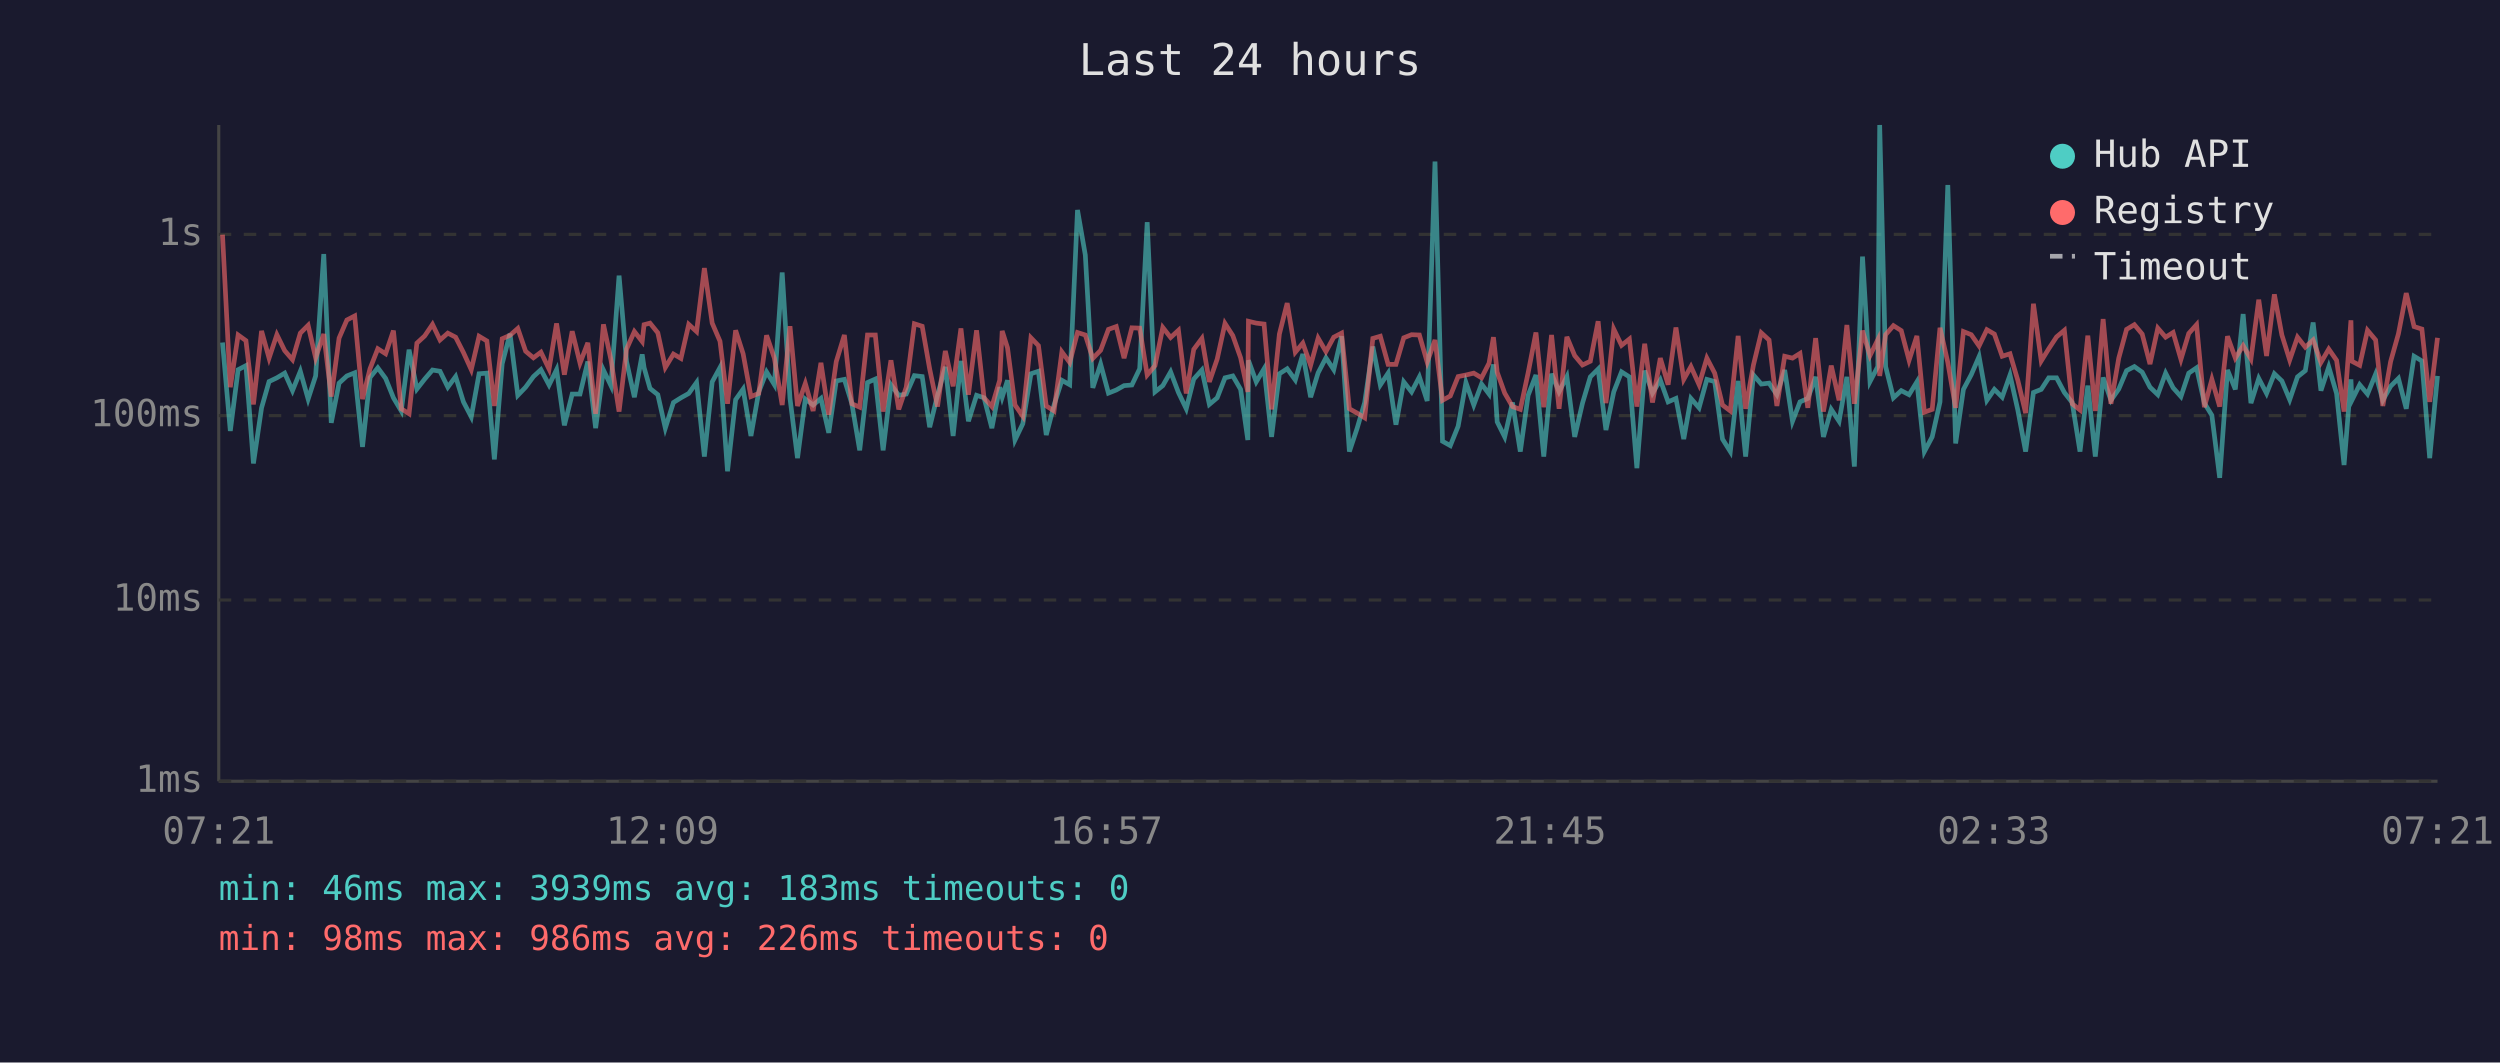
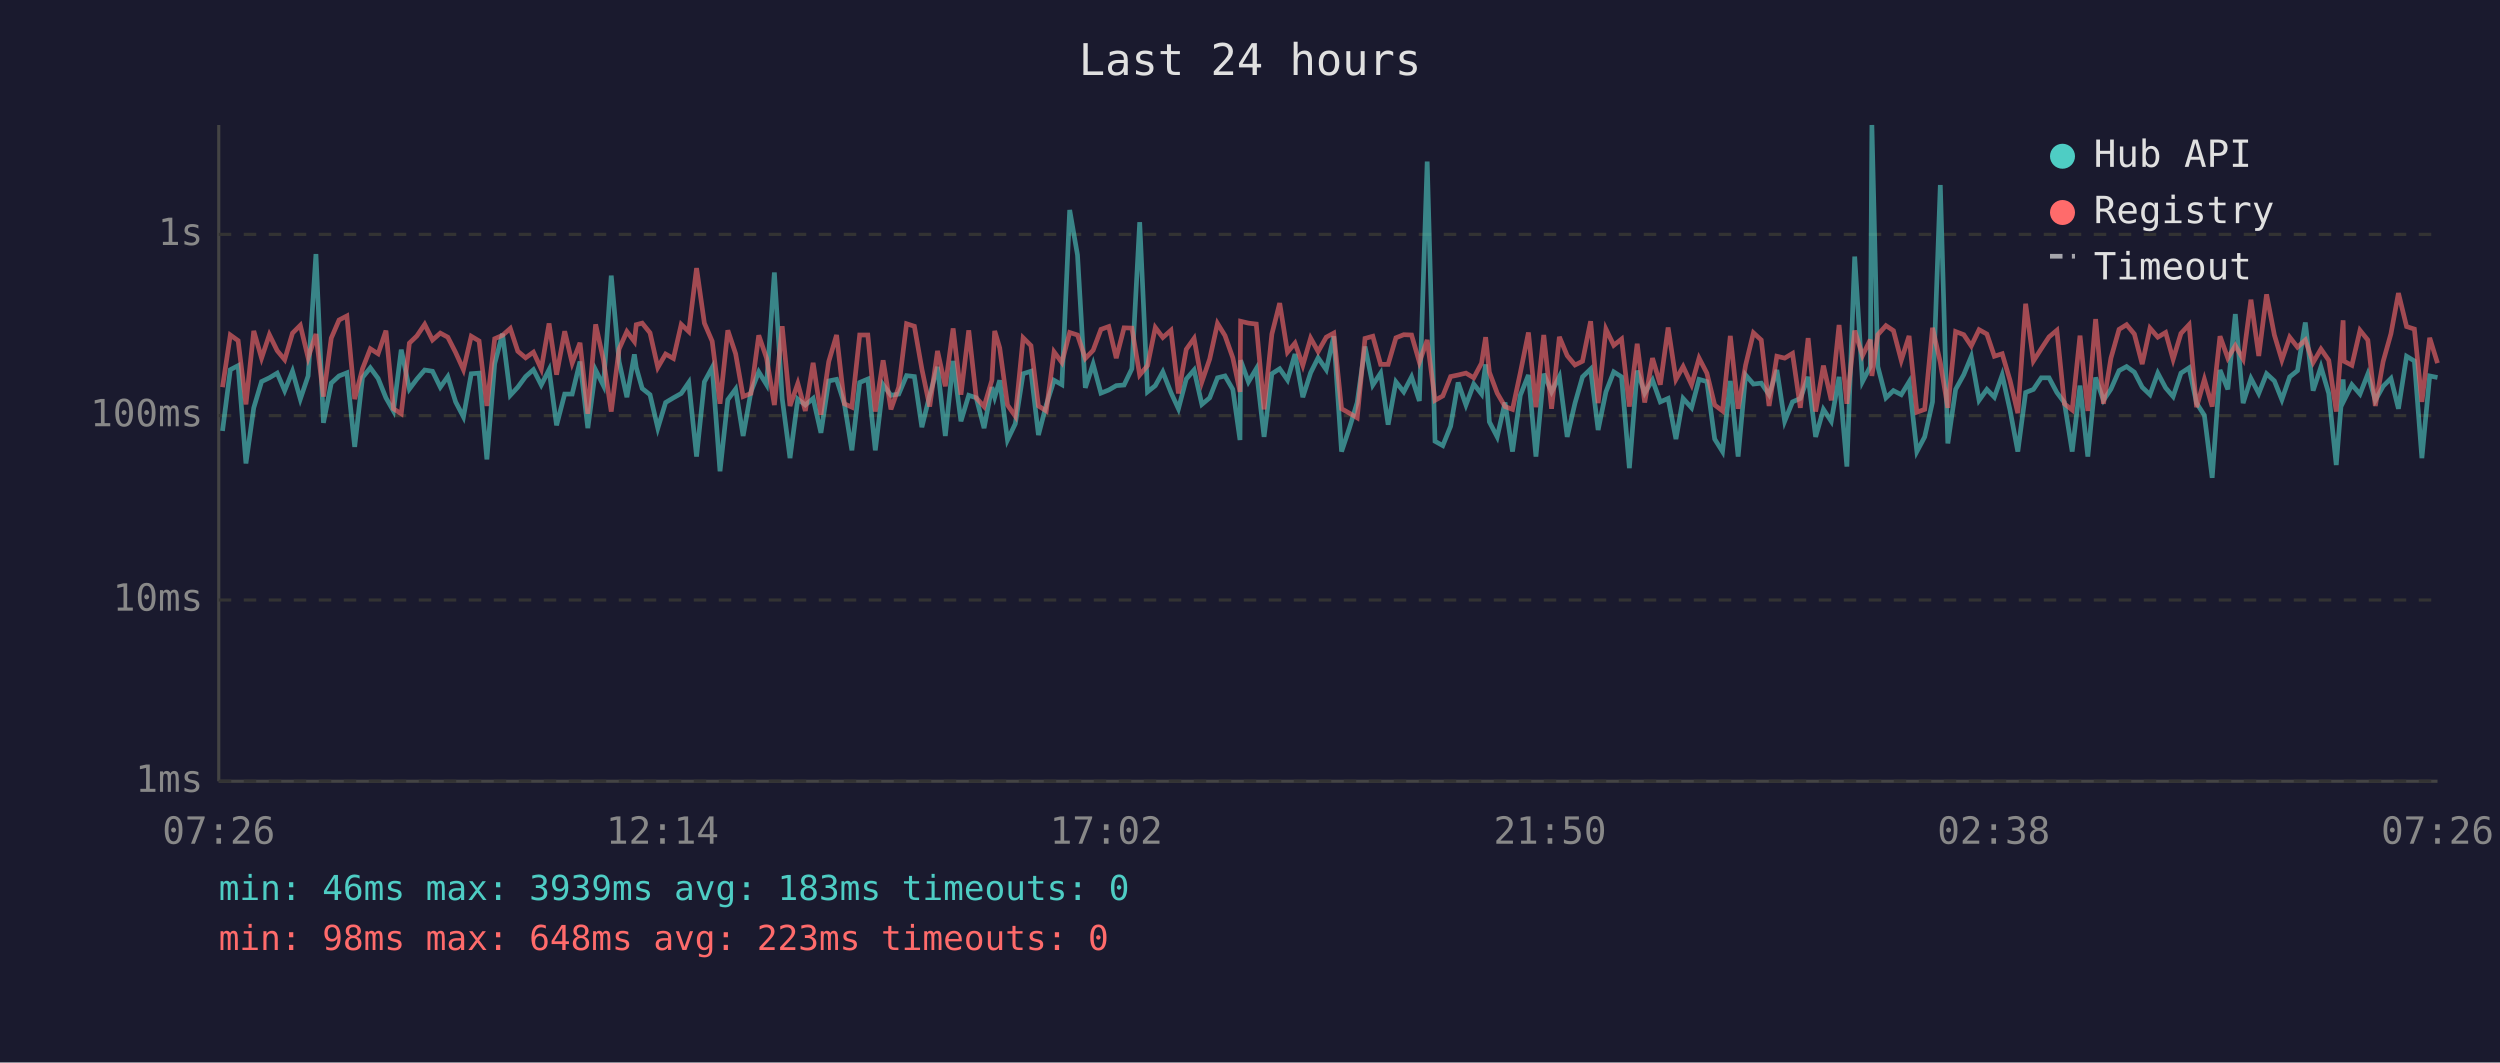
<svg xmlns="http://www.w3.org/2000/svg" viewBox="0 0 800 340" font-family="monospace" font-size="12">
  <rect width="800" height="340" fill="#1a1a2e" />
  <text x="400" y="24" fill="#e0e0e0" font-size="14" text-anchor="middle">Last 24 hours</text>
  <line x1="70" y1="40" x2="70" y2="250" stroke="#444" stroke-width="1" />
  <line x1="70" y1="250" x2="780" y2="250" stroke="#444" stroke-width="1" />
  <line x1="70" y1="250" x2="780" y2="250" stroke="#333" stroke-width="1" stroke-dasharray="4" />
  <text x="65" y="250" fill="#888" text-anchor="end" dominant-baseline="middle">1ms</text>
  <line x1="70" y1="192" x2="780" y2="192" stroke="#333" stroke-width="1" stroke-dasharray="4" />
  <text x="65" y="192" fill="#888" text-anchor="end" dominant-baseline="middle">10ms</text>
  <line x1="70" y1="133" x2="780" y2="133" stroke="#333" stroke-width="1" stroke-dasharray="4" />
  <text x="65" y="133" fill="#888" text-anchor="end" dominant-baseline="middle">100ms</text>
  <line x1="70" y1="75" x2="780" y2="75" stroke="#333" stroke-width="1" stroke-dasharray="4" />
  <text x="65" y="75" fill="#888" text-anchor="end" dominant-baseline="middle">1s</text>
-   <text x="70" y="270" fill="#888" text-anchor="middle">07:21</text>
-   <text x="212" y="270" fill="#888" text-anchor="middle">12:09</text>
-   <text x="354" y="270" fill="#888" text-anchor="middle">16:57</text>
-   <text x="496" y="270" fill="#888" text-anchor="middle">21:45</text>
-   <text x="638" y="270" fill="#888" text-anchor="middle">02:33</text>
-   <text x="780" y="270" fill="#888" text-anchor="middle">07:21</text>
-   <polyline points="71.2,109.6 73.7,137.9 76.2,118.3 78.7,117.0 81.1,148.3 83.7,130.5 86.1,122.1 88.6,120.9 91.1,119.4 93.6,125.0 96.1,118.8 98.6,127.7 101.0,120.3 103.6,81.3 106.0,135.3 108.5,122.6 111.0,120.3 113.5,119.3 116.0,143.0 118.4,120.8 120.9,117.7 123.4,121.1 125.9,127.3 128.4,131.5 130.9,111.9 133.4,124.5 135.9,121.3 138.4,118.4 140.8,118.8 143.3,123.9 145.8,120.5 148.3,128.6 150.8,133.4 153.3,119.6 155.8,119.4 158.2,147.0 160.7,116.4 163.2,106.8 165.7,126.5 168.2,123.9 170.7,120.5 173.1,118.3 175.7,123.2 178.1,118.3 180.6,136.1 183.1,126.1 185.6,126.1 188.1,115.7 190.6,137.0 193.1,118.4 195.5,123.4 198.1,88.2 200.5,115.7 203.0,127.1 205.5,113.4 206.1,117.6 208.0,124.3 210.5,126.3 212.9,137.0 215.5,128.8 217.9,127.3 220.4,125.9 222.9,122.4 225.4,146.1 227.9,122.2 230.4,117.6 232.8,150.8 235.4,127.9 237.8,124.5 240.3,139.5 242.8,125.4 245.3,119.0 247.8,123.1 250.3,87.2 252.8,127.5 255.2,146.6 257.7,127.7 260.2,129.6 262.7,127.5 265.2,138.5 267.6,121.9 270.2,121.4 272.6,129.2 275.1,144.1 277.6,122.4 280.1,121.3 282.6,144.1 285.1,123.1 287.6,126.5 290.0,126.1 292.6,120.2 295.1,120.5 297.5,136.7 300.0,126.5 302.5,117.4 305.0,139.5 307.5,115.5 309.9,134.8 312.5,126.5 314.9,127.3 317.4,137.0 319.9,123.9 320.7,127.1 322.4,121.7 324.8,140.8 327.3,135.6 329.9,119.6 332.3,118.8 334.8,139.2 337.3,129.6 339.8,121.7 342.3,123.1 344.8,67.2 347.3,81.6 349.7,124.1 352.2,116.5 354.7,125.8 357.2,124.8 359.7,123.4 362.2,123.2 364.7,118.0 367.1,71.1 369.6,125.4 372.1,123.4 374.6,119.0 377.1,125.6 379.6,130.8 382.0,121.3 384.6,118.4 387.0,129.4 389.5,127.3 392.0,120.9 394.5,120.3 397.0,124.6 399.3,140.8 399.5,115.3 402.0,122.2 404.5,118.0 406.9,139.8 409.4,119.6 411.9,118.0 414.5,121.6 416.9,113.3 419.4,127.1 421.8,119.3 424.3,114.5 426.8,118.3 429.3,107.6 431.8,144.5 434.3,137.0 436.7,128.8 439.3,110.9 441.7,123.2 444.2,119.4 446.7,135.9 449.2,122.2 451.7,125.4 454.2,120.6 456.7,128.3 459.2,51.7 461.6,141.2 464.1,142.6 466.6,136.4 469.1,122.4 471.6,129.6 474.1,122.9 476.5,126.1 477.9,116.6 479.1,135.0 481.5,139.8 484.0,128.8 486.5,144.5 489.0,126.5 491.5,120.0 494.0,146.1 496.5,119.6 498.9,125.4 501.4,120.5 503.9,139.8 506.4,129.0 508.9,120.6 511.4,118.1 513.9,137.6 516.4,125.4 518.9,119.0 521.4,120.6 523.8,149.8 526.3,118.6 528.8,125.8 531.3,121.6 533.8,128.6 536.3,127.5 538.8,140.5 541.1,127.5 543.7,130.5 546.2,121.4 548.7,122.1 551.2,140.5 553.7,144.5 556.2,121.9 558.6,146.1 561.1,120.0 563.6,122.9 566.1,122.6 568.6,126.3 571.1,118.4 573.6,134.8 576.0,128.6 578.5,127.5 581.0,120.6 583.5,139.8 586.0,131.0 588.5,134.8 591.0,120.6 593.4,149.3 596.0,82.1 598.4,122.1 600.9,117.3 601.5,40.0 603.4,117.3 605.9,127.3 608.4,125.0 610.9,126.3 613.4,122.2 615.8,144.5 618.3,139.8 620.8,128.6 623.3,59.2 625.8,141.9 628.3,124.6 630.8,119.9 633.3,114.1 635.8,128.1 638.2,124.6 640.7,127.1 643.2,120.0 645.7,131.2 648.2,144.5 650.7,125.6 653.2,124.6 655.6,120.9 658.1,120.9 660.6,125.6 663.1,128.8 665.6,144.5 668.1,123.4 670.5,146.1 673.0,120.8 675.5,128.1 678.0,124.5 680.5,118.6 683.0,117.3 685.5,119.1 688.0,123.9 690.5,126.3 693.0,119.4 695.4,124.1 697.9,126.9 700.4,119.4 702.9,117.7 705.4,129.0 707.8,132.9 710.3,152.9 712.8,118.4 715.3,124.6 717.8,100.5 720.3,129.0 722.8,121.1 725.3,125.9 727.8,119.6 730.2,121.9 732.7,127.9 735.2,120.6 737.7,118.6 740.2,103.2 742.7,125.0 745.2,117.4 747.7,125.9 750.1,148.8 752.3,121.4 752.6,128.1 755.1,123.1 757.6,126.1 760.2,119.7 762.5,128.1 765.0,123.6 767.5,121.1 770.0,130.8 772.5,114.0 775.0,115.5 777.5,146.6 780.0,120.3" fill="none" stroke="#4ecdc4" stroke-width="1.5" opacity="0.6" />
-   <polyline points="71.2,75.1 73.7,123.9 76.2,107.2 78.7,109.0 81.1,129.4 83.7,105.9 86.1,114.6 88.6,107.1 91.1,112.2 93.6,115.1 96.1,106.6 98.6,104.1 101.0,114.5 103.6,106.9 106.0,126.9 108.5,108.2 111.0,102.4 113.5,101.1 116.0,127.7 118.4,118.0 120.9,111.6 123.4,113.2 125.9,105.8 128.4,130.8 130.9,132.4 133.4,109.8 135.9,107.5 138.4,103.8 140.8,108.8 143.3,106.6 145.8,107.9 148.3,112.8 150.8,118.3 153.3,107.6 155.8,109.1 158.2,129.9 160.7,108.4 163.2,107.3 165.7,105.1 168.2,112.4 170.7,114.5 173.1,112.7 175.7,118.1 178.1,103.5 180.6,119.9 183.1,106.0 185.6,116.2 188.1,109.7 190.6,132.4 193.1,103.8 195.5,115.1 198.1,131.7 200.5,111.7 203.0,106.1 205.5,109.3 206.1,103.9 208.0,103.4 210.5,106.5 212.9,117.6 215.5,113.3 217.9,114.7 220.4,103.8 222.9,106.1 225.4,85.8 227.9,103.4 230.4,109.2 232.8,129.2 235.4,105.7 237.8,113.2 240.3,126.9 242.8,125.9 245.3,107.3 247.8,114.6 250.3,129.6 252.8,104.4 255.2,129.9 257.7,122.7 260.2,131.5 262.7,116.1 265.2,132.7 267.6,115.7 270.2,107.2 272.6,129.2 275.1,130.3 277.6,107.2 280.1,107.2 282.6,131.7 285.1,115.3 287.6,131.0 290.0,123.9 292.6,103.6 295.1,104.4 297.5,118.1 300.0,130.1 302.5,112.3 305.0,123.6 307.5,105.1 309.9,126.3 312.5,105.7 314.9,127.3 317.4,130.1 319.9,121.7 320.7,105.9 322.4,111.3 324.8,129.6 327.3,133.2 329.9,108.1 332.3,110.6 334.8,129.9 337.3,131.5 339.8,112.6 342.3,116.0 344.8,106.4 347.3,107.2 349.7,114.7 352.2,112.1 354.7,105.4 357.2,104.5 359.7,114.6 362.2,104.9 364.7,105.0 367.1,120.0 369.6,117.0 372.1,104.8 374.6,108.0 377.1,105.7 379.6,125.9 382.0,111.8 384.6,108.3 387.0,122.2 389.5,114.9 392.0,103.5 394.5,107.4 397.0,114.5 399.3,125.4 399.5,102.8 402.0,103.4 404.5,103.7 406.9,131.0 409.4,106.9 411.9,97.0 414.5,112.7 416.9,109.8 419.4,116.9 421.8,108.2 424.3,112.5 426.8,107.9 429.3,106.6 431.8,130.8 434.3,132.2 436.7,133.7 439.3,108.3 441.7,107.6 444.2,116.6 446.7,116.6 449.2,108.1 451.7,107.1 454.2,107.2 456.7,115.9 459.2,108.8 461.6,128.1 464.1,126.7 466.6,120.5 469.1,120.0 471.6,119.4 474.1,120.9 476.5,116.2 477.9,107.9 479.1,119.1 481.5,125.8 484.0,130.1 486.5,131.0 489.0,119.3 491.5,106.4 494.0,130.3 496.5,107.2 498.9,130.8 501.4,107.8 503.9,113.8 506.4,116.8 508.9,115.6 511.4,102.8 513.9,129.0 516.4,105.3 518.9,110.5 521.4,108.5 523.8,130.1 526.3,110.0 528.8,128.8 531.3,114.6 533.8,123.1 536.3,104.8 538.8,121.4 541.1,117.3 543.7,123.1 546.2,114.6 548.7,119.4 551.2,129.6 553.7,131.5 556.2,107.5 558.6,130.8 561.1,116.8 563.6,106.5 566.1,108.8 568.6,129.9 571.1,114.0 573.6,114.6 576.0,113.1 578.5,130.5 581.0,108.2 583.5,131.7 586.0,117.0 588.5,128.1 591.0,104.0 593.4,129.2 596.0,105.8 598.4,113.8 600.9,108.7 601.5,120.3 603.4,107.1 605.9,104.2 608.4,105.8 610.9,115.3 613.4,107.5 615.8,131.9 618.3,131.0 620.8,104.9 623.3,116.0 625.8,130.5 628.3,106.1 630.8,107.1 633.3,110.7 635.8,105.5 638.2,106.9 640.7,114.0 643.2,113.2 645.7,121.7 648.2,132.2 650.7,97.2 653.2,115.5 655.6,111.6 658.1,107.8 660.6,105.7 663.1,129.2 665.6,131.2 668.1,107.4 670.5,131.5 673.0,102.1 675.5,129.2 678.0,114.6 680.5,105.4 683.0,103.9 685.5,106.9 688.0,116.5 690.5,105.0 693.0,107.9 695.4,106.4 697.9,115.0 700.4,106.7 702.9,103.9 705.4,130.3 707.8,121.4 710.3,130.1 712.8,107.6 715.3,114.6 717.8,110.6 720.3,114.9 722.8,95.9 725.3,113.9 727.8,94.2 730.2,107.2 732.7,115.2 735.2,107.9 737.7,111.1 740.2,108.8 742.7,116.0 745.2,111.7 747.7,115.3 750.1,131.7 752.3,102.5 752.6,115.6 755.1,116.9 757.6,105.7 760.2,108.8 762.5,129.9 765.0,115.7 767.5,106.8 770.0,93.8 772.5,104.5 775.0,105.3 777.5,128.6 780.0,108.1" fill="none" stroke="#ff6b6b" stroke-width="1.5" opacity="0.6" />
+   <text x="70" y="270" fill="#888" text-anchor="middle">07:26</text>
+   <text x="212" y="270" fill="#888" text-anchor="middle">12:14</text>
+   <text x="354" y="270" fill="#888" text-anchor="middle">17:02</text>
+   <text x="496" y="270" fill="#888" text-anchor="middle">21:50</text>
+   <text x="638" y="270" fill="#888" text-anchor="middle">02:38</text>
+   <text x="780" y="270" fill="#888" text-anchor="middle">07:26</text>
+   <polyline points="71.2,137.9 73.7,118.3 76.2,117.0 78.7,148.3 81.2,130.5 83.7,122.1 86.2,120.9 88.7,119.4 91.1,125.0 93.6,118.8 96.1,127.7 98.6,120.3 101.1,81.3 103.5,135.3 106.0,122.6 108.5,120.3 111.0,119.3 113.5,143.0 116.0,120.8 118.5,117.7 121.0,121.1 123.5,127.3 125.9,131.5 128.4,111.9 131.0,124.5 133.4,121.3 135.9,118.4 138.4,118.8 140.9,123.9 143.3,120.5 145.8,128.6 148.3,133.4 150.8,119.6 153.3,119.4 155.8,147.0 158.3,116.4 160.8,106.8 163.3,126.5 165.7,123.9 168.2,120.5 170.7,118.3 173.2,123.2 175.7,118.3 178.1,136.1 180.7,126.1 183.1,126.1 185.6,115.7 188.1,137.0 190.6,118.4 193.1,123.4 195.6,88.2 198.1,115.7 200.6,127.1 203.0,113.4 203.6,117.6 205.5,124.3 208.0,126.3 210.5,137.0 213.0,128.8 215.5,127.3 218.0,125.9 220.4,122.4 222.9,146.1 225.4,122.2 227.9,117.6 230.4,150.8 232.9,127.9 235.4,124.5 237.8,139.5 240.3,125.4 242.8,119.0 245.3,123.1 247.8,87.2 250.3,127.5 252.8,146.6 255.3,127.7 257.7,129.6 260.2,127.5 262.7,138.5 265.2,121.9 267.7,121.4 270.2,129.2 272.6,144.1 275.1,122.4 277.7,121.3 280.1,144.1 282.6,123.1 285.1,126.5 287.6,126.1 290.1,120.2 292.6,120.5 295.0,136.7 297.5,126.5 300.0,117.4 302.5,139.5 305.0,115.5 307.5,134.8 310.0,126.5 312.4,127.3 314.9,137.0 317.4,123.9 318.3,127.1 319.9,121.7 322.4,140.8 324.9,135.6 327.4,119.6 329.9,118.8 332.3,139.2 334.8,129.6 337.3,121.7 339.8,123.1 342.3,67.2 344.8,81.6 347.3,124.1 349.8,116.5 352.3,125.8 354.8,124.8 357.2,123.4 359.7,123.2 362.2,118.0 364.7,71.1 367.2,125.4 369.7,123.4 372.1,119.0 374.7,125.6 377.1,130.8 379.6,121.3 382.1,118.4 384.6,129.4 387.1,127.3 389.6,120.9 392.0,120.3 394.5,124.6 396.8,140.8 397.0,115.3 399.5,122.2 402.0,118.0 404.5,139.8 407.0,119.6 409.5,118.0 412.0,121.6 414.4,113.3 416.9,127.1 419.4,119.3 421.8,114.5 424.4,118.3 426.8,107.6 429.3,144.5 431.8,137.0 434.3,128.8 436.8,110.9 439.3,123.2 441.8,119.4 444.2,135.9 446.7,122.2 449.2,125.4 451.7,120.6 454.2,128.3 456.7,51.7 459.2,141.2 461.7,142.6 464.2,136.4 466.6,122.4 469.1,129.6 471.6,122.9 474.1,126.1 475.4,116.6 476.6,135.0 479.1,139.8 481.6,128.8 484.0,144.5 486.5,126.5 489.1,120.0 491.5,146.1 494.0,119.6 496.5,125.4 499.0,120.5 501.5,139.8 504.0,129.0 506.4,120.6 509.0,118.1 511.4,137.6 513.9,125.4 516.4,119.0 518.9,120.6 521.4,149.8 523.9,118.6 526.3,125.8 528.8,121.6 531.3,128.6 533.8,127.5 536.3,140.5 538.6,127.5 541.3,130.5 543.7,121.4 546.2,122.1 548.7,140.5 551.2,144.5 553.7,121.9 556.2,146.1 558.6,120.0 561.1,122.9 563.6,122.6 566.1,126.3 568.6,118.4 571.1,134.8 573.6,128.6 576.1,127.5 578.6,120.6 581.0,139.8 583.5,131.0 586.0,134.8 588.5,120.6 591.0,149.3 593.5,82.1 596.0,122.1 598.5,117.3 599.0,40.0 600.9,117.3 603.5,127.3 605.9,125.0 608.4,126.3 610.9,122.2 613.4,144.5 615.9,139.8 618.4,128.6 620.9,59.2 623.3,141.9 625.8,124.6 628.4,119.9 630.8,114.1 633.3,128.1 635.8,124.6 638.2,127.1 640.7,120.0 643.2,131.2 645.7,144.5 648.2,125.6 650.7,124.6 653.2,120.9 655.7,120.9 658.2,125.6 660.6,128.8 663.1,144.5 665.6,123.4 668.1,146.1 670.6,120.8 673.1,128.1 675.5,124.5 678.1,118.6 680.5,117.3 683.0,119.1 685.5,123.9 688.0,126.3 690.5,119.4 693.0,124.1 695.4,126.9 697.9,119.4 700.5,117.7 702.9,129.0 705.4,132.9 707.9,152.9 710.4,118.4 712.9,124.6 715.3,100.5 717.8,129.0 720.3,121.1 722.8,125.9 725.3,119.6 727.8,121.9 730.2,127.9 732.7,120.6 735.2,118.6 737.7,103.2 740.2,125.0 742.7,117.4 745.2,125.9 747.6,148.8 749.8,121.4 750.1,128.1 752.6,123.1 755.2,126.1 757.7,119.7 760.1,128.1 762.6,123.6 765.1,121.1 767.5,130.8 770.1,114.0 772.6,115.5 775.0,146.6 777.5,120.3 780.0,120.8" fill="none" stroke="#4ecdc4" stroke-width="1.5" opacity="0.6" />
+   <polyline points="71.2,123.9 73.7,107.2 76.2,109.0 78.7,129.4 81.2,105.9 83.7,114.6 86.2,107.1 88.7,112.2 91.1,115.1 93.6,106.6 96.1,104.1 98.6,114.5 101.1,106.9 103.5,126.9 106.0,108.2 108.5,102.4 111.0,101.1 113.5,127.7 116.0,118.0 118.5,111.6 121.0,113.2 123.5,105.8 125.9,130.8 128.4,132.4 131.0,109.8 133.4,107.5 135.9,103.8 138.4,108.8 140.9,106.6 143.3,107.9 145.8,112.8 148.3,118.3 150.8,107.6 153.3,109.1 155.8,129.9 158.3,108.4 160.8,107.3 163.3,105.1 165.7,112.4 168.2,114.5 170.7,112.7 173.2,118.1 175.7,103.5 178.1,119.9 180.7,106.0 183.1,116.2 185.6,109.7 188.1,132.4 190.6,103.8 193.1,115.1 195.6,131.7 198.1,111.7 200.6,106.1 203.0,109.3 203.6,103.9 205.5,103.4 208.0,106.5 210.5,117.6 213.0,113.3 215.5,114.7 218.0,103.8 220.4,106.1 222.9,85.8 225.4,103.4 227.9,109.2 230.4,129.2 232.9,105.7 235.4,113.2 237.8,126.9 240.3,125.9 242.8,107.3 245.3,114.6 247.8,129.6 250.3,104.4 252.8,129.9 255.3,122.7 257.7,131.5 260.2,116.1 262.7,132.7 265.2,115.7 267.7,107.2 270.2,129.2 272.6,130.3 275.1,107.2 277.7,107.2 280.1,131.7 282.6,115.3 285.1,131.0 287.6,123.9 290.1,103.6 292.6,104.4 295.0,118.1 297.5,130.1 300.0,112.3 302.5,123.6 305.0,105.1 307.5,126.3 310.0,105.7 312.4,127.3 314.9,130.1 317.4,121.7 318.3,105.9 319.9,111.3 322.4,129.6 324.9,133.2 327.4,108.1 329.9,110.6 332.3,129.9 334.8,131.5 337.3,112.6 339.8,116.0 342.3,106.4 344.8,107.2 347.3,114.7 349.8,112.1 352.3,105.4 354.8,104.5 357.2,114.6 359.7,104.9 362.2,105.0 364.7,120.0 367.2,117.0 369.7,104.8 372.1,108.0 374.7,105.7 377.1,125.9 379.6,111.8 382.1,108.3 384.6,122.2 387.1,114.9 389.6,103.5 392.0,107.4 394.5,114.5 396.8,125.4 397.0,102.8 399.5,103.4 402.0,103.7 404.5,131.0 407.0,106.9 409.5,97.0 412.0,112.7 414.4,109.8 416.9,116.9 419.4,108.2 421.8,112.5 424.4,107.9 426.8,106.6 429.3,130.8 431.8,132.2 434.3,133.7 436.8,108.3 439.3,107.6 441.8,116.6 444.2,116.6 446.7,108.1 449.2,107.1 451.7,107.2 454.2,115.9 456.7,108.8 459.2,128.1 461.7,126.7 464.2,120.5 466.6,120.0 469.1,119.4 471.6,120.9 474.1,116.2 475.4,107.9 476.6,119.1 479.1,125.8 481.6,130.1 484.0,131.0 486.5,119.3 489.1,106.4 491.5,130.3 494.0,107.2 496.5,130.8 499.0,107.8 501.5,113.8 504.0,116.8 506.4,115.6 509.0,102.8 511.4,129.0 513.9,105.3 516.4,110.5 518.9,108.5 521.4,130.1 523.9,110.0 526.3,128.8 528.8,114.6 531.3,123.1 533.8,104.8 536.3,121.4 538.6,117.3 541.3,123.1 543.7,114.6 546.2,119.4 548.7,129.6 551.2,131.5 553.7,107.5 556.2,130.8 558.6,116.8 561.1,106.5 563.6,108.8 566.1,129.9 568.6,114.0 571.1,114.6 573.6,113.1 576.1,130.5 578.6,108.2 581.0,131.7 583.5,117.0 586.0,128.1 588.5,104.0 591.0,129.2 593.5,105.8 596.0,113.8 598.5,108.7 599.0,120.3 600.9,107.1 603.5,104.2 605.9,105.8 608.4,115.3 610.9,107.5 613.4,131.9 615.9,131.0 618.4,104.9 620.9,116.0 623.3,130.5 625.8,106.1 628.4,107.1 630.8,110.7 633.3,105.5 635.8,106.9 638.2,114.0 640.7,113.2 643.2,121.7 645.7,132.2 648.2,97.2 650.7,115.5 653.2,111.6 655.7,107.8 658.2,105.7 660.6,129.2 663.1,131.2 665.6,107.4 668.1,131.5 670.6,102.1 673.1,129.2 675.5,114.6 678.1,105.4 680.5,103.9 683.0,106.9 685.5,116.5 688.0,105.0 690.5,107.9 693.0,106.4 695.4,115.0 697.9,106.7 700.5,103.9 702.9,130.3 705.4,121.4 707.9,130.1 710.4,107.6 712.9,114.6 715.3,110.6 717.8,114.9 720.3,95.9 722.8,113.9 725.3,94.2 727.8,107.2 730.2,115.2 732.7,107.9 735.2,111.1 737.7,108.8 740.2,116.0 742.7,111.7 745.2,115.3 747.6,131.7 749.8,102.5 750.1,115.6 752.6,116.9 755.2,105.7 757.7,108.8 760.1,129.9 762.6,115.7 765.1,106.8 767.5,93.8 770.1,104.5 772.6,105.3 775.0,128.6 777.5,108.1 780.0,116.2" fill="none" stroke="#ff6b6b" stroke-width="1.5" opacity="0.6" />
  <circle cx="660" cy="50" r="4" fill="#4ecdc4" />
  <text x="670" y="50" fill="#e0e0e0" dominant-baseline="middle">Hub API</text>
  <circle cx="660" cy="68" r="4" fill="#ff6b6b" />
  <text x="670" y="68" fill="#e0e0e0" dominant-baseline="middle">Registry</text>
  <line x1="656" y1="82" x2="664" y2="82" stroke="#e0e0e0" stroke-width="1.5" stroke-dasharray="4,3" opacity="0.7" />
  <text x="670" y="86" fill="#e0e0e0" dominant-baseline="middle">Timeout</text>
  <text x="70" y="288" fill="#4ecdc4" font-size="11">min: 46ms  max: 3939ms  avg: 183ms  timeouts: 0</text>
-   <text x="70" y="304" fill="#ff6b6b" font-size="11">min: 98ms  max: 986ms  avg: 226ms  timeouts: 0</text>
+   <text x="70" y="304" fill="#ff6b6b" font-size="11">min: 98ms  max: 648ms  avg: 223ms  timeouts: 0</text>
</svg>
